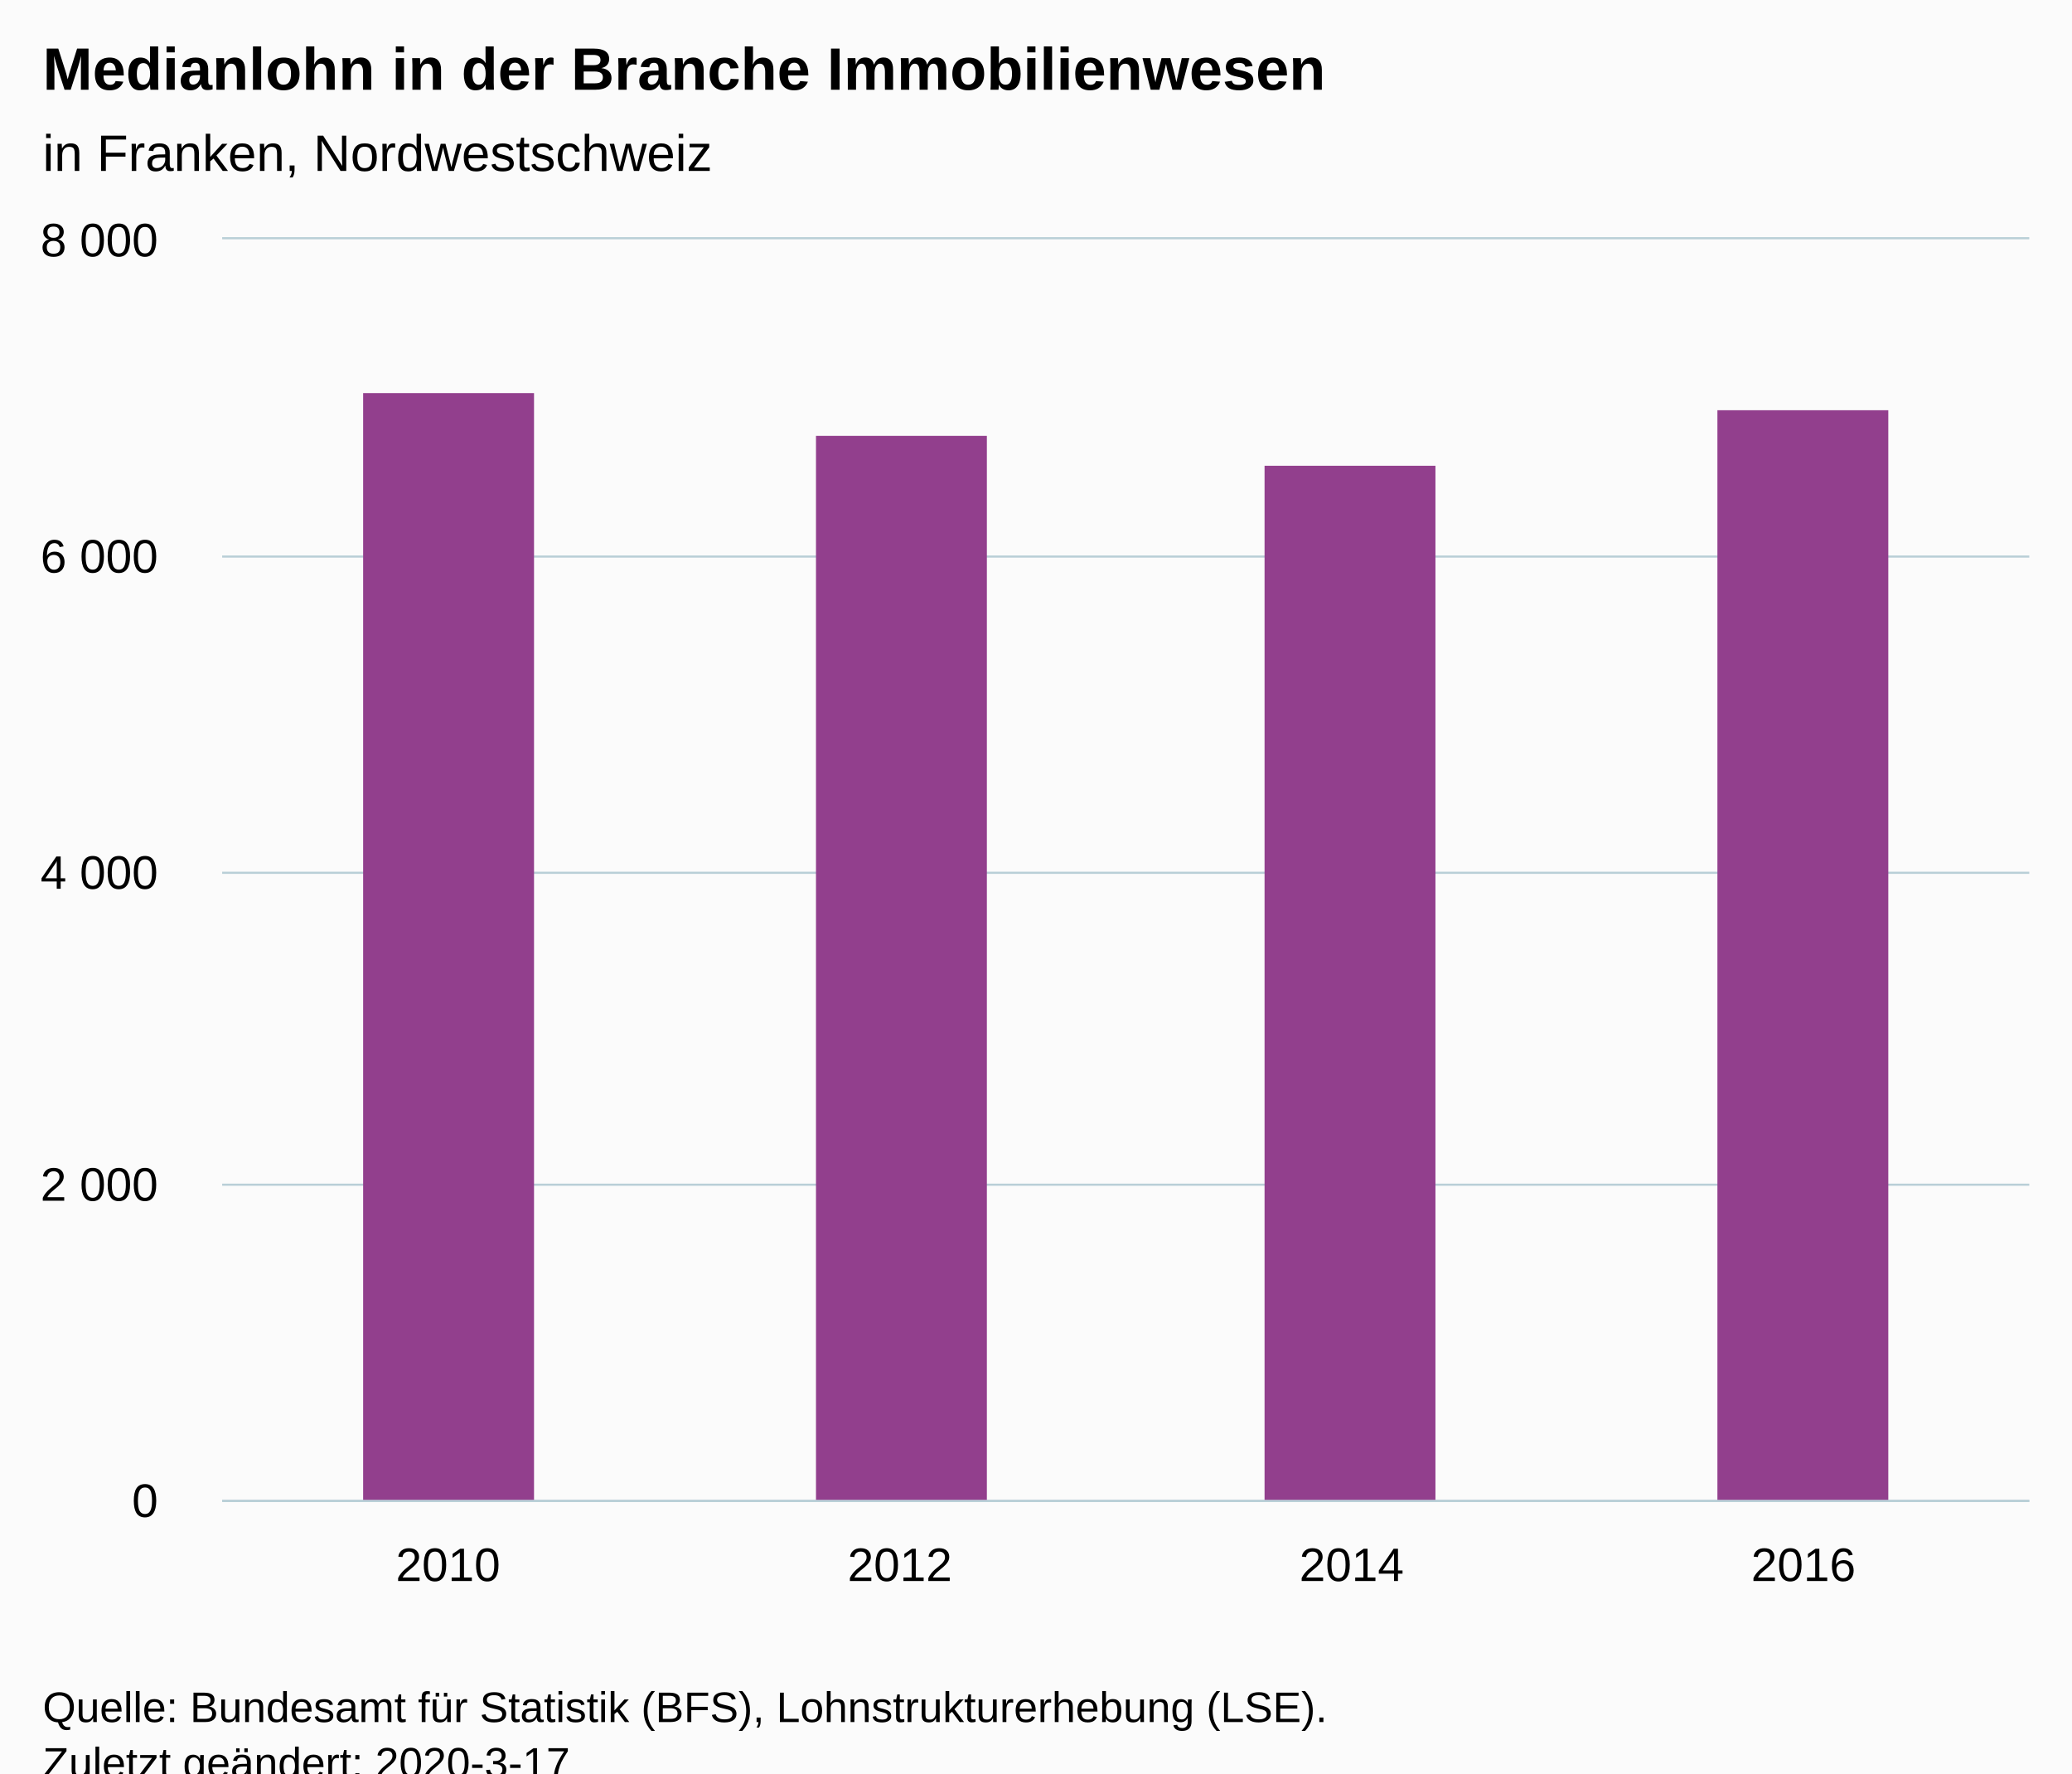
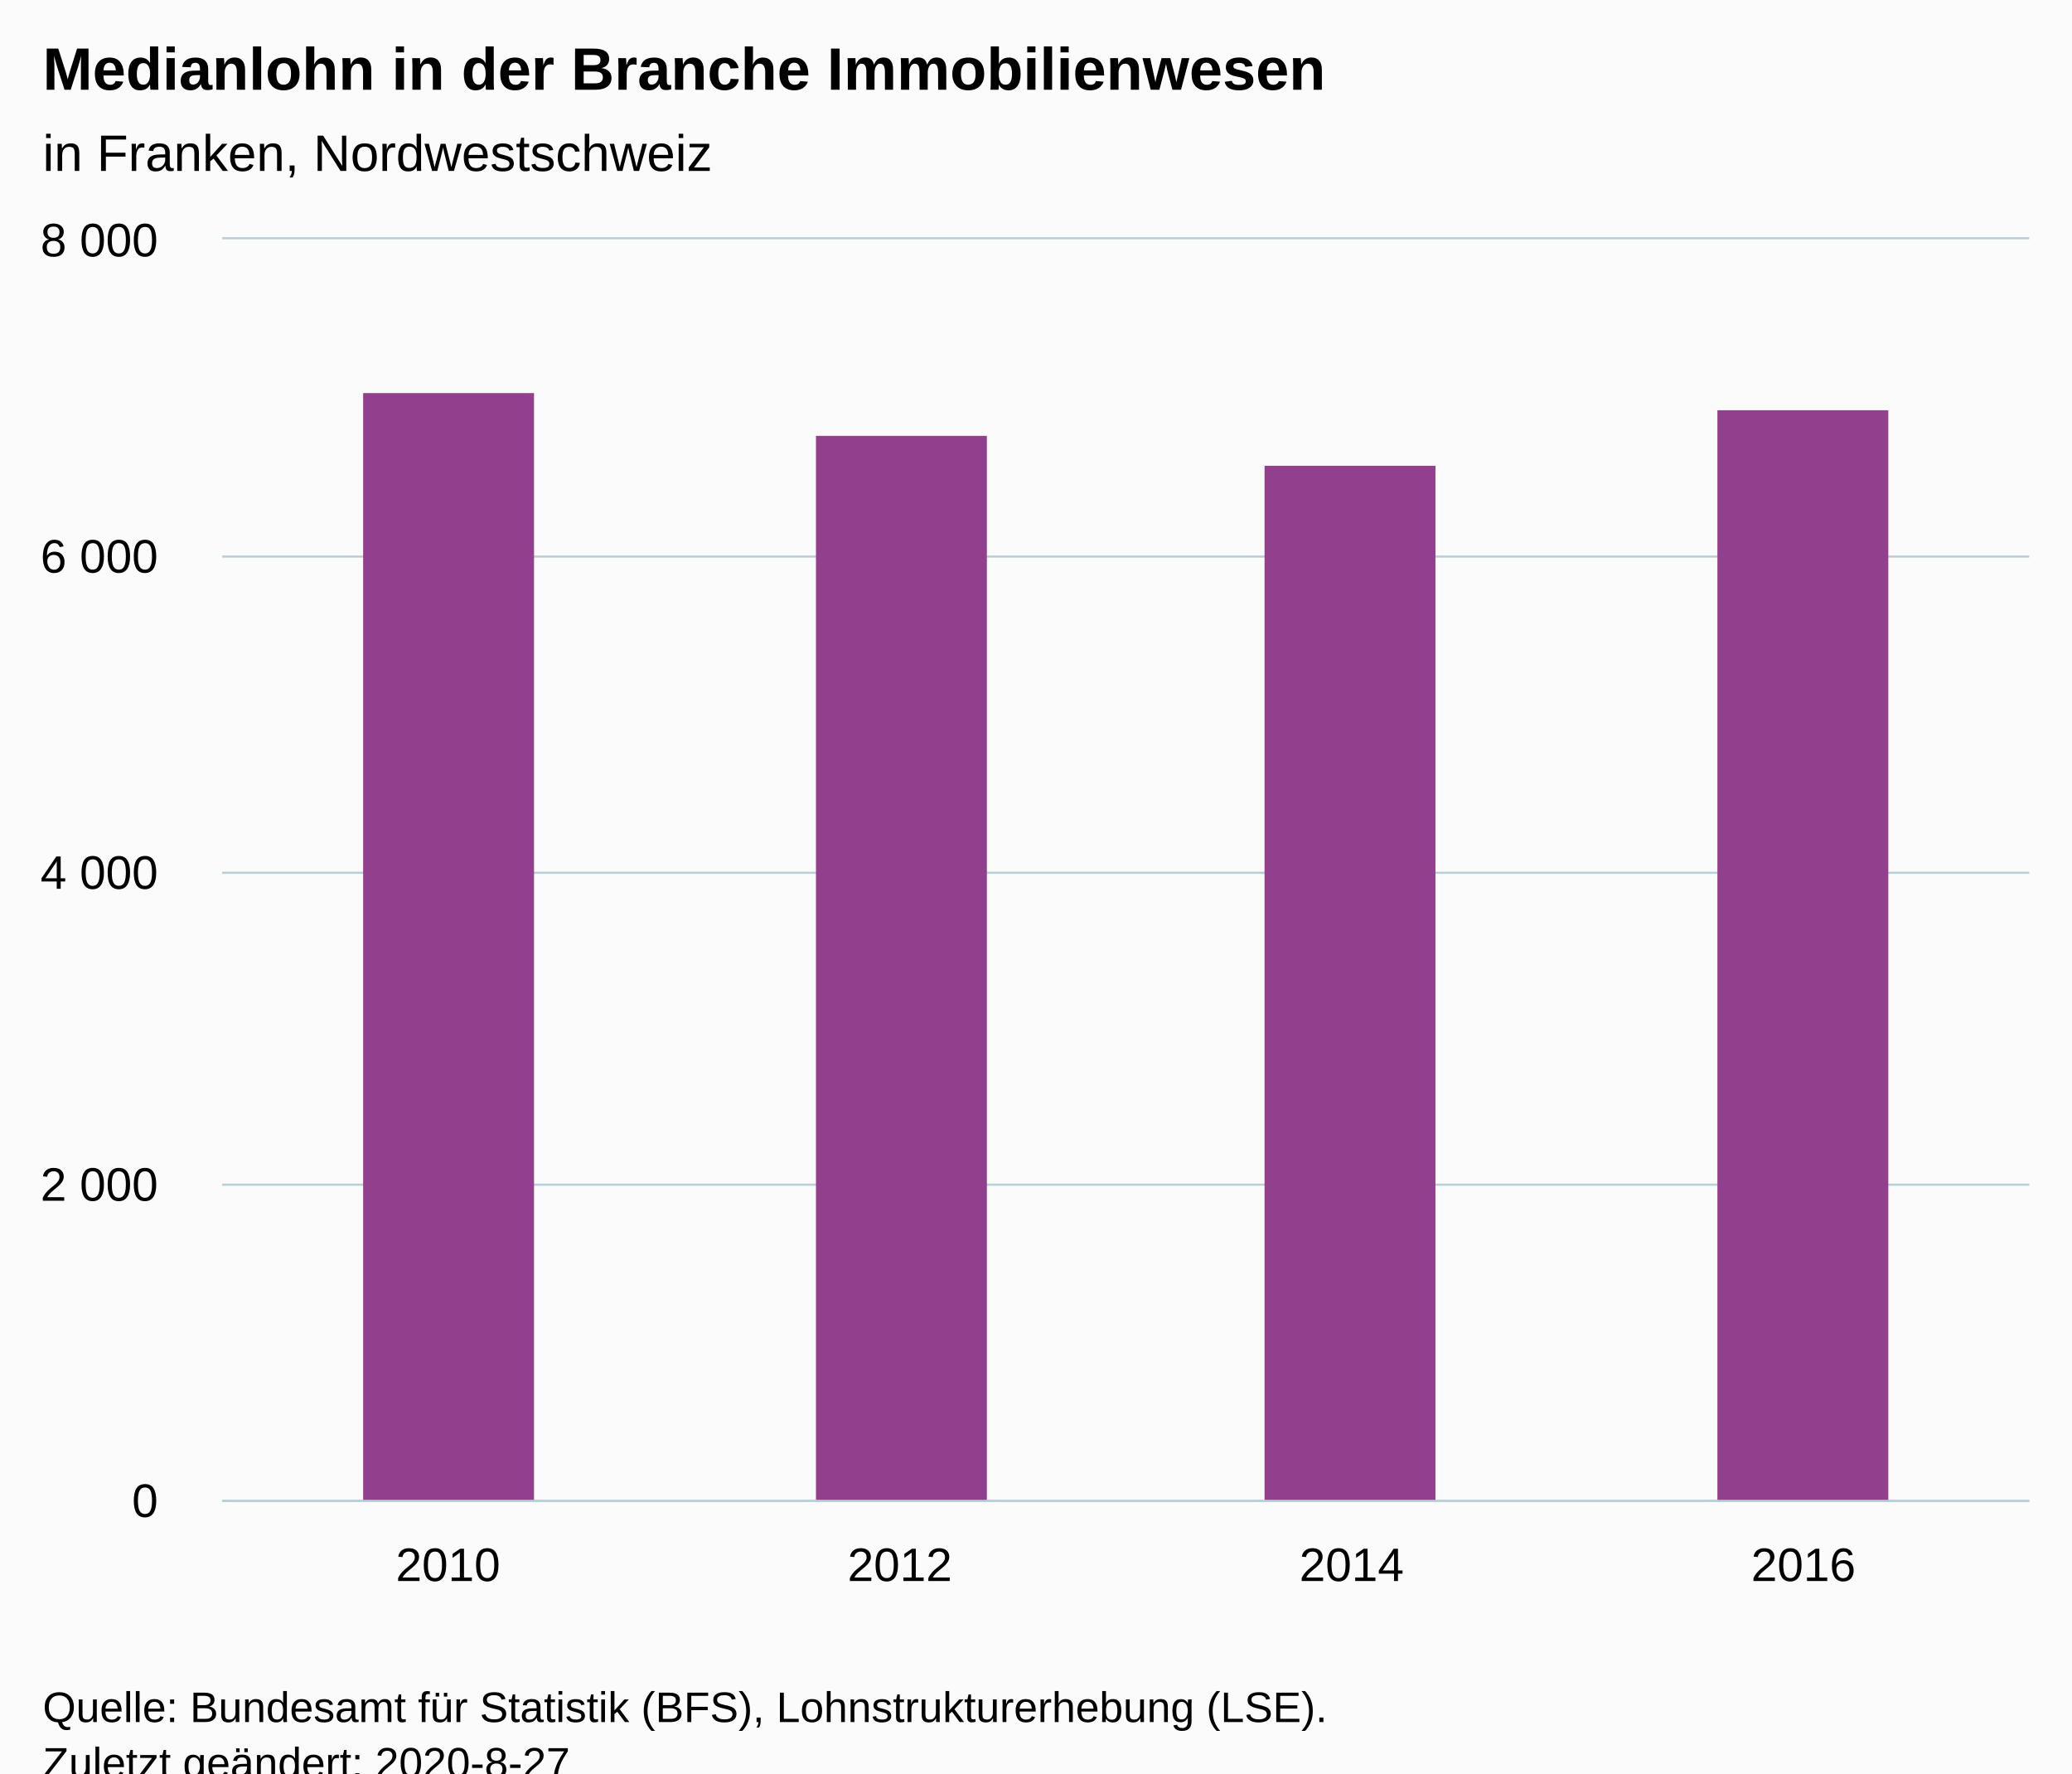
<svg xmlns="http://www.w3.org/2000/svg" version="1.1" class="highcharts-root" style="font-family:Arial;font-size:12px;" viewBox="0 0 485 415">
  <defs>
-     <clipPath id="highcharts-i1wm5r6-6">
+     <clipPath id="highcharts-78gbce5-6">
      <rect x="0" y="0" width="423" height="295" fill="none" />
    </clipPath>
-     <clipPath id="highcharts-i1wm5r6-7">
+     <clipPath id="highcharts-78gbce5-7">
      <rect x="0" y="0" width="423" height="295" fill="none" />
    </clipPath>
  </defs>
  <rect fill="#fbfbfb" class="highcharts-background" x="0" y="0" width="485" height="428" rx="0" ry="0" />
  <rect fill="none" class="highcharts-plot-background" x="52" y="56" width="423" height="295" />
  <g class="highcharts-pane-group" data-z-index="0" />
  <g class="highcharts-grid highcharts-xaxis-grid " data-z-index="1">
    <path fill="none" data-z-index="1" class="highcharts-grid-line" d="M 157.5 56 L 157.5 351" opacity="1" />
    <path fill="none" data-z-index="1" class="highcharts-grid-line" d="M 263.5 56 L 263.5 351" opacity="1" />
    <path fill="none" data-z-index="1" class="highcharts-grid-line" d="M 368.5 56 L 368.5 351" opacity="1" />
    <path fill="none" data-z-index="1" class="highcharts-grid-line" d="M 474.5 56 L 474.5 351" opacity="1" />
    <path fill="none" data-z-index="1" class="highcharts-grid-line" d="M 51.5 56 L 51.5 351" opacity="1" />
  </g>
  <g class="highcharts-grid highcharts-yaxis-grid " data-z-index="1">
    <path fill="none" stroke="#B9CFD7" stroke-width="0.5" data-z-index="1" class="highcharts-grid-line" d="M 52 351.25 L 475 351.25" opacity="1" />
    <path fill="none" stroke="#B9CFD7" stroke-width="0.5" data-z-index="1" class="highcharts-grid-line" d="M 52 277.25 L 475 277.25" opacity="1" />
    <path fill="none" stroke="#B9CFD7" stroke-width="0.5" data-z-index="1" class="highcharts-grid-line" d="M 52 204.25 L 475 204.25" opacity="1" />
    <path fill="none" stroke="#B9CFD7" stroke-width="0.5" data-z-index="1" class="highcharts-grid-line" d="M 52 130.25 L 475 130.25" opacity="1" />
    <path fill="none" stroke="#B9CFD7" stroke-width="0.5" data-z-index="1" class="highcharts-grid-line" d="M 52 55.75 L 475 55.75" opacity="1" />
  </g>
  <rect fill="none" class="highcharts-plot-border" data-z-index="1" x="52" y="56" width="423" height="295" />
  <g class="highcharts-axis highcharts-xaxis " data-z-index="2">
    <path fill="none" class="highcharts-axis-line" stroke="#B9CFD7" stroke-width="0.5" data-z-index="7" d="M 52 351.25 L 475 351.25" />
  </g>
  <g class="highcharts-axis highcharts-yaxis " data-z-index="2">
    <path fill="none" class="highcharts-axis-line" data-z-index="7" d="M 52 56 L 52 351" />
  </g>
  <g class="highcharts-series-group" data-z-index="3">
-     <g data-z-index="0.1" class="highcharts-series highcharts-series-0 highcharts-column-series " transform="translate(52,56) scale(1 1)" clip-path="url(#highcharts-i1wm5r6-7)">
+     <g data-z-index="0.1" class="highcharts-series highcharts-series-0 highcharts-column-series " transform="translate(52,56) scale(1 1)" clip-path="url(#highcharts-78gbce5-7)">
      <rect x="33" y="36" width="40" height="260" fill="#923F8D" class="highcharts-point" />
      <rect x="139" y="46" width="40" height="250" fill="#923F8D" class="highcharts-point" />
      <rect x="244" y="53" width="40" height="243" fill="#923F8D" class="highcharts-point" />
      <rect x="350" y="40" width="40" height="256" fill="#923F8D" class="highcharts-point" />
    </g>
    <g data-z-index="0.1" class="highcharts-markers highcharts-series-0 highcharts-column-series " transform="translate(52,56) scale(1 1)" clip-path="none" />
  </g>
  <text x="10" text-anchor="start" class="highcharts-title" data-z-index="4" style="color:#000000;font-size:14px;font-weight:bold;fill:#000000;" y="21">
    <tspan>Medianlohn in der Branche Immobilienwesen</tspan>
  </text>
  <text x="10" text-anchor="start" class="highcharts-subtitle" data-z-index="4" style="color:#000000;font-size:12px;font-weight:normal;fill:#000000;" y="40">
    <tspan>in Franken, Nordwestschweiz</tspan>
  </text>
  <g class="highcharts-axis-labels highcharts-xaxis-labels " data-z-index="7">
    <text x="104.875" style="color:#000000;cursor:default;font-size:11px;fill:#000000;" text-anchor="middle" transform="translate(0,0)" y="370" opacity="1">2010</text>
    <text x="210.625" style="color:#000000;cursor:default;font-size:11px;fill:#000000;" text-anchor="middle" transform="translate(0,0)" y="370" opacity="1">2012</text>
    <text x="316.375" style="color:#000000;cursor:default;font-size:11px;fill:#000000;" text-anchor="middle" transform="translate(0,0)" y="370" opacity="1">2014</text>
    <text x="422.125" style="color:#000000;cursor:default;font-size:11px;fill:#000000;" text-anchor="middle" transform="translate(0,0)" y="370" opacity="1">2016</text>
  </g>
  <g class="highcharts-axis-labels highcharts-yaxis-labels " data-z-index="7">
    <text x="37" style="color:#000000;cursor:default;font-size:11px;fill:#000000;" text-anchor="end" transform="translate(0,0)" y="355" opacity="1">0</text>
    <text x="37" style="color:#000000;cursor:default;font-size:11px;fill:#000000;" text-anchor="end" transform="translate(0,0)" y="281" opacity="1">
      <tspan>2 000</tspan>
    </text>
    <text x="37" style="color:#000000;cursor:default;font-size:11px;fill:#000000;" text-anchor="end" transform="translate(0,0)" y="208" opacity="1">
      <tspan>4 000</tspan>
    </text>
    <text x="37" style="color:#000000;cursor:default;font-size:11px;fill:#000000;" text-anchor="end" transform="translate(0,0)" y="134" opacity="1">
      <tspan>6 000</tspan>
    </text>
    <text x="37" style="color:#000000;cursor:default;font-size:11px;fill:#000000;" text-anchor="end" transform="translate(0,0)" y="60" opacity="1">
      <tspan>8 000</tspan>
    </text>
  </g>
  <text x="10" class="highcharts-credits" text-anchor="start" data-z-index="8" style="cursor:default;color:#000000;font-size:10px;fill:#000000;" y="403">
    <tspan>Quelle: Bundesamt für Statistik (BFS), Lohnstrukturerhebung (LSE).</tspan>
-     <tspan x="10" dy="13">Zuletzt geändert: 2020-3-17</tspan>
+     <tspan x="10" dy="13">Zuletzt geändert: 2020-8-27</tspan>
  </text>
</svg>
